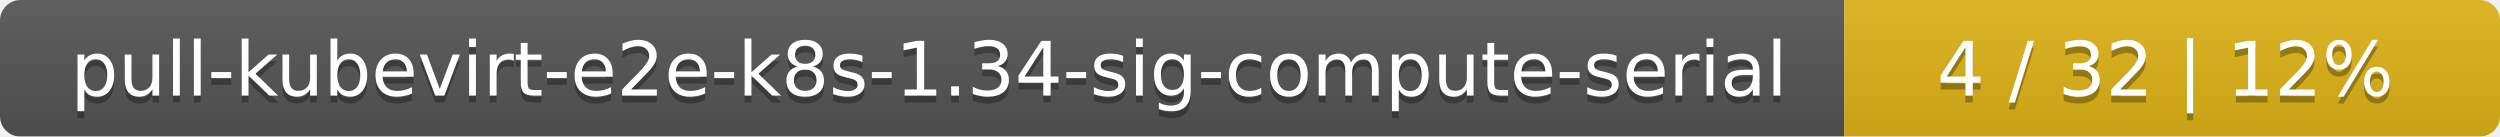
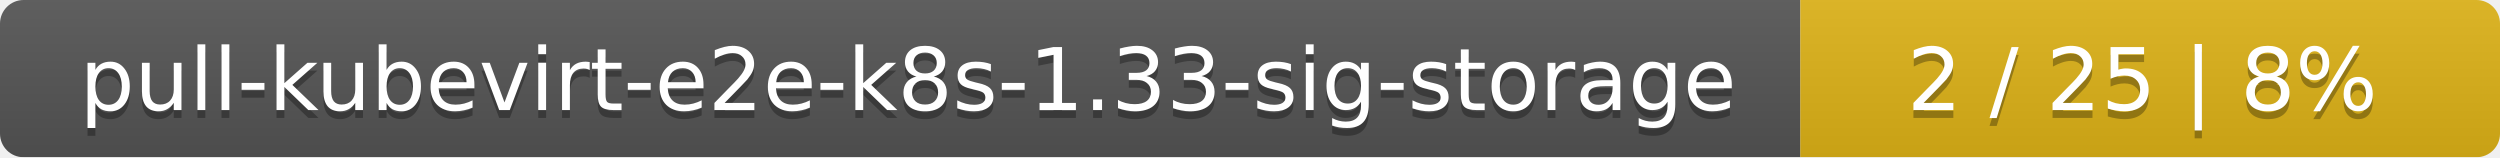
- <svg xmlns="http://www.w3.org/2000/svg" width="366" height="20">
+ <svg xmlns="http://www.w3.org/2000/svg" width="318" height="20">
  <linearGradient id="smooth" x2="0" y2="100%">
    <stop offset="0" stop-color="#bbb" stop-opacity=".1" />
    <stop offset="1" stop-opacity=".1" />
  </linearGradient>
  <mask id="round">
-     <rect width="366" height="20" rx="3" fill="#fff" />
+     <rect width="318" height="20" rx="3" fill="#fff" />
  </mask>
  <g mask="url(#round)">
-     <rect width="270" height="20" fill="#555" />
-     <rect x="270" width="96" height="20" fill="#dfb317" />
-     <rect width="366" height="20" fill="url(#smooth)" />
+     <rect width="229" height="20" fill="#555" />
+     <rect x="229" width="89" height="20" fill="#dfb317" />
+     <rect width="318" height="20" fill="url(#smooth)" />
  </g>
  <g fill="#fff" text-anchor="middle" font-family="DejaVu Sans,Verdana,Geneva,sans-serif" font-size="11">
-     <text x="136" y="15" fill="#010101" fill-opacity=".3">pull-kubevirt-e2e-k8s-1.34-sig-compute-serial</text>
-     <text x="136" y="14">pull-kubevirt-e2e-k8s-1.34-sig-compute-serial</text>
-     <text x="317" y="15" fill="#010101" fill-opacity=".3">4 / 32    |    12%</text>
-     <text x="317" y="14">4 / 32    |    12%</text>
+     <text x="115.5" y="15" fill="#010101" fill-opacity=".3">pull-kubevirt-e2e-k8s-1.33-sig-storage</text>
+     <text x="115.5" y="14">pull-kubevirt-e2e-k8s-1.33-sig-storage</text>
+     <text x="272.5" y="15" fill="#010101" fill-opacity=".3">2 / 25    |    8%</text>
+     <text x="272.5" y="14">2 / 25    |    8%</text>
  </g>
</svg>
